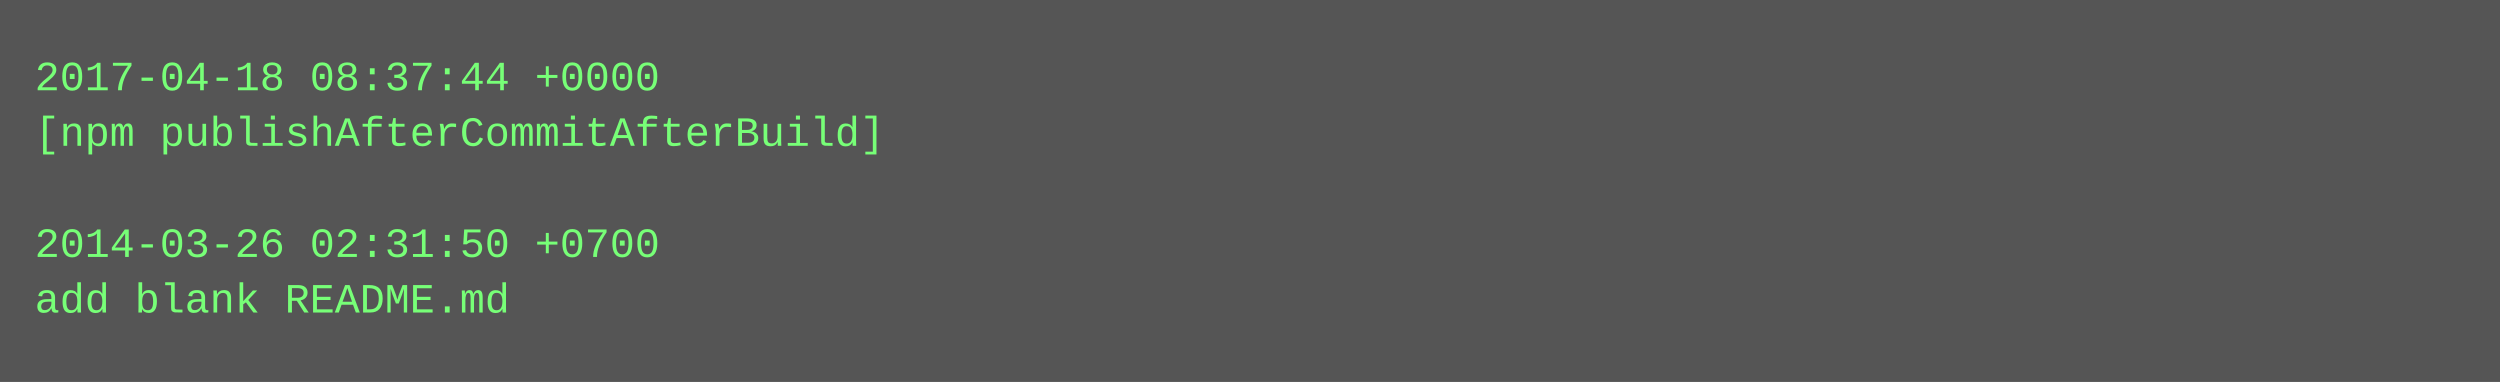
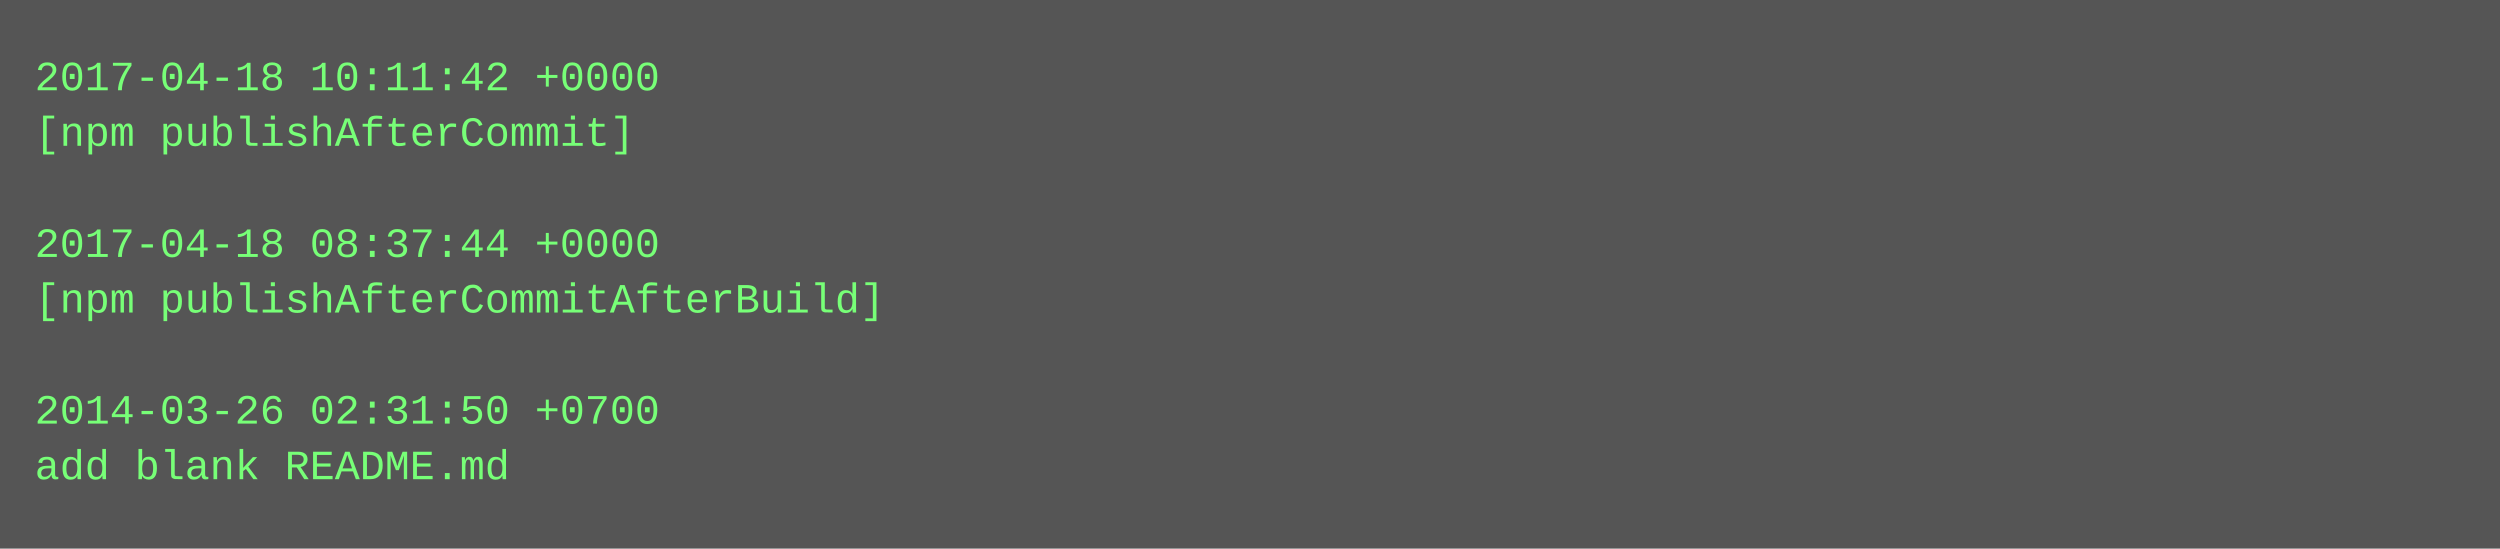
- <svg xmlns="http://www.w3.org/2000/svg" height="110" width="720">
-   <rect height="110" fill="#555" width="720" />
+ <svg xmlns="http://www.w3.org/2000/svg" height="158" width="720">
+   <rect height="158" fill="#555" width="720" />
  <text fill="#7f7" font-family="Courier New" font-size="12" xml:space="preserve">
-     <tspan x="10" y="26">2017-04-18 08:37:44 +0000</tspan>
-     <tspan x="10" y="42">[npm publishAfterCommitAfterBuild]</tspan>
+     <tspan x="10" y="26">2017-04-18 10:11:42 +0000</tspan>
+     <tspan x="10" y="42">[npm publishAfterCommit]</tspan>
    <tspan x="10" y="58" />
-     <tspan x="10" y="74">2014-03-26 02:31:50 +0700</tspan>
-     <tspan x="10" y="90">add blank README.md</tspan>
+     <tspan x="10" y="74">2017-04-18 08:37:44 +0000</tspan>
+     <tspan x="10" y="90">[npm publishAfterCommitAfterBuild]</tspan>
+     <tspan x="10" y="106" />
+     <tspan x="10" y="122">2014-03-26 02:31:50 +0700</tspan>
+     <tspan x="10" y="138">add blank README.md</tspan>
  </text>
</svg>
